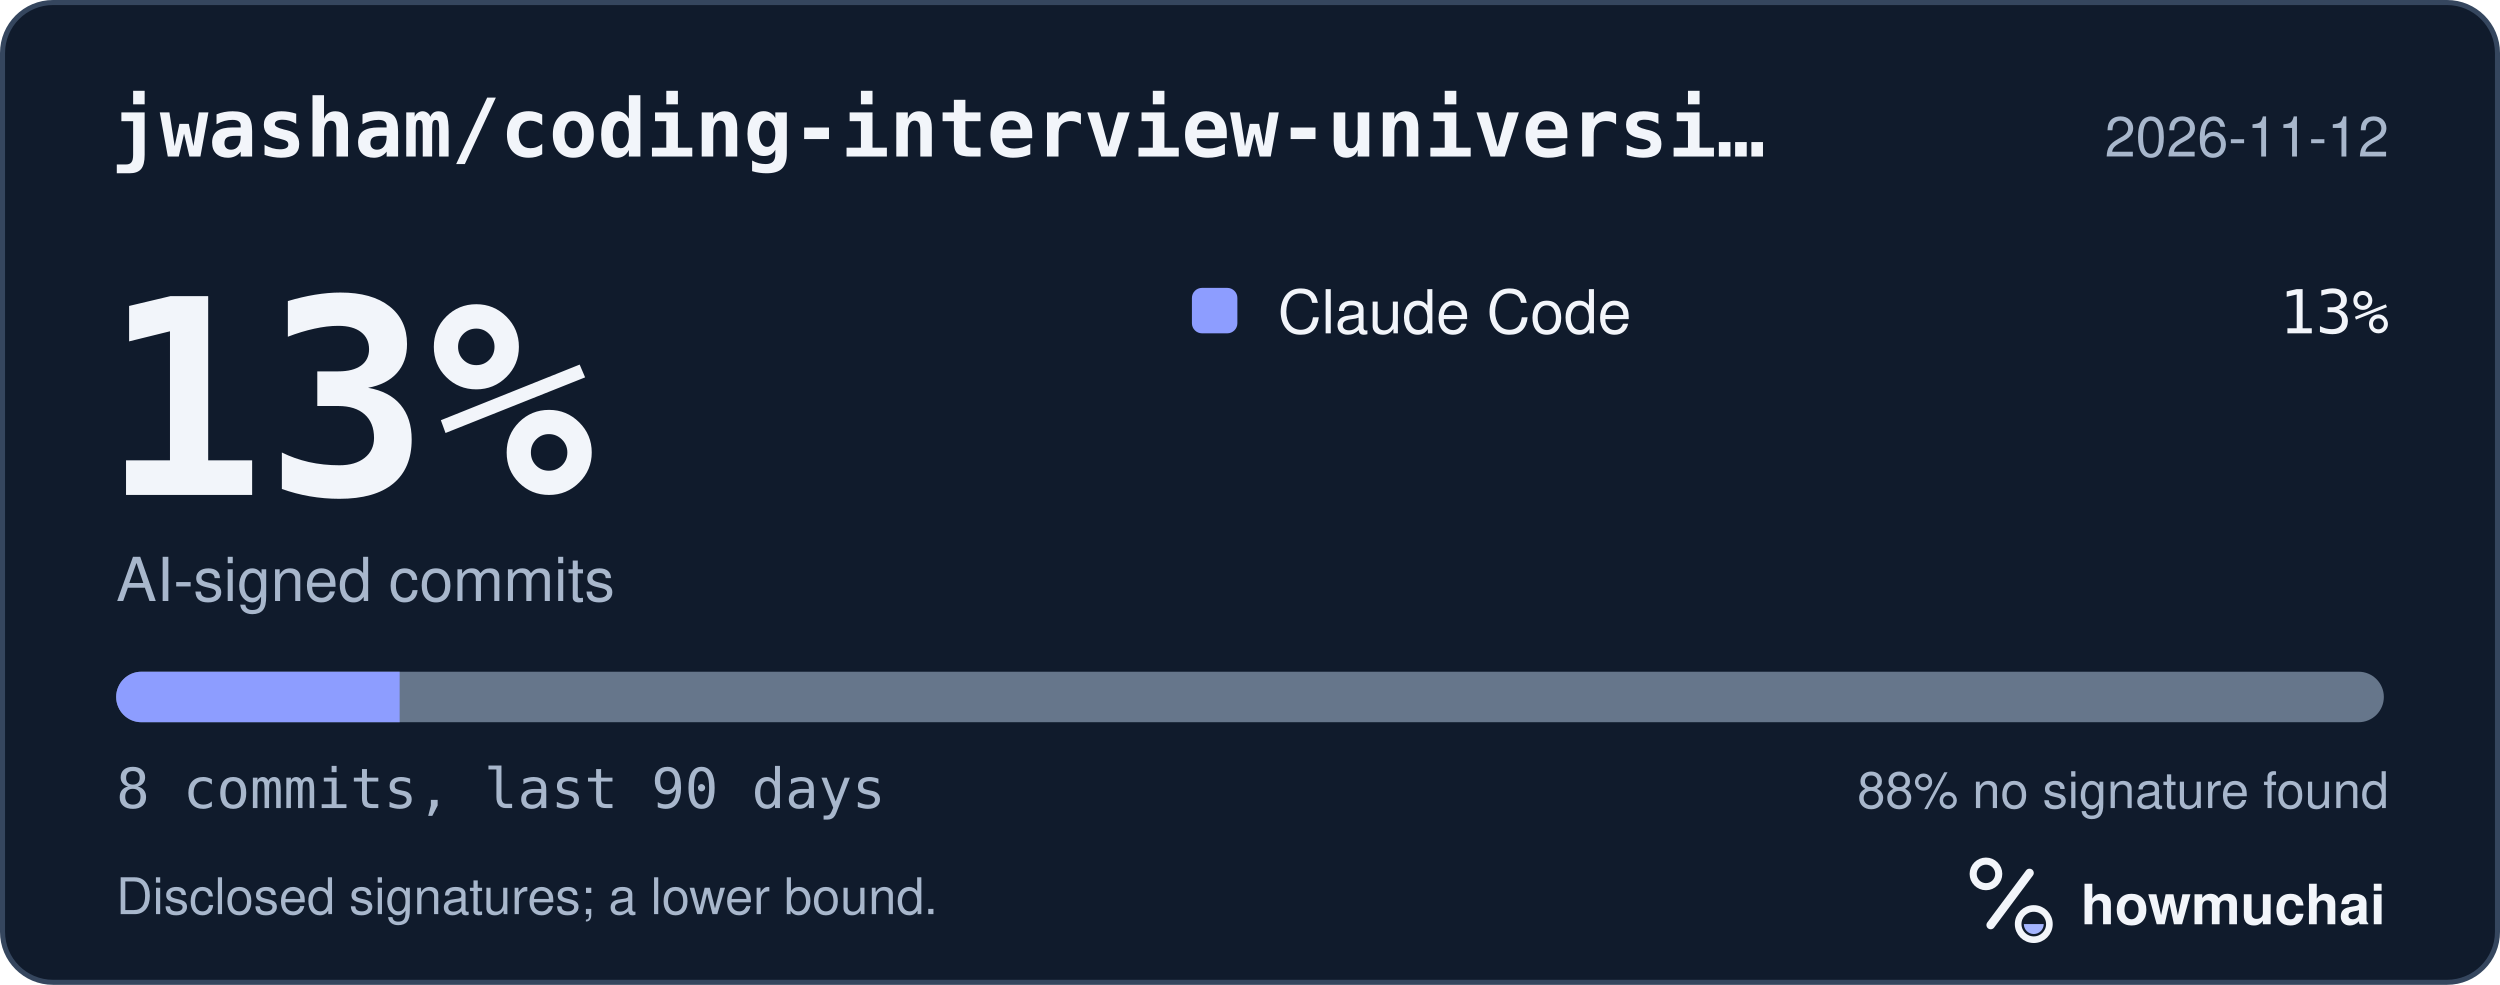
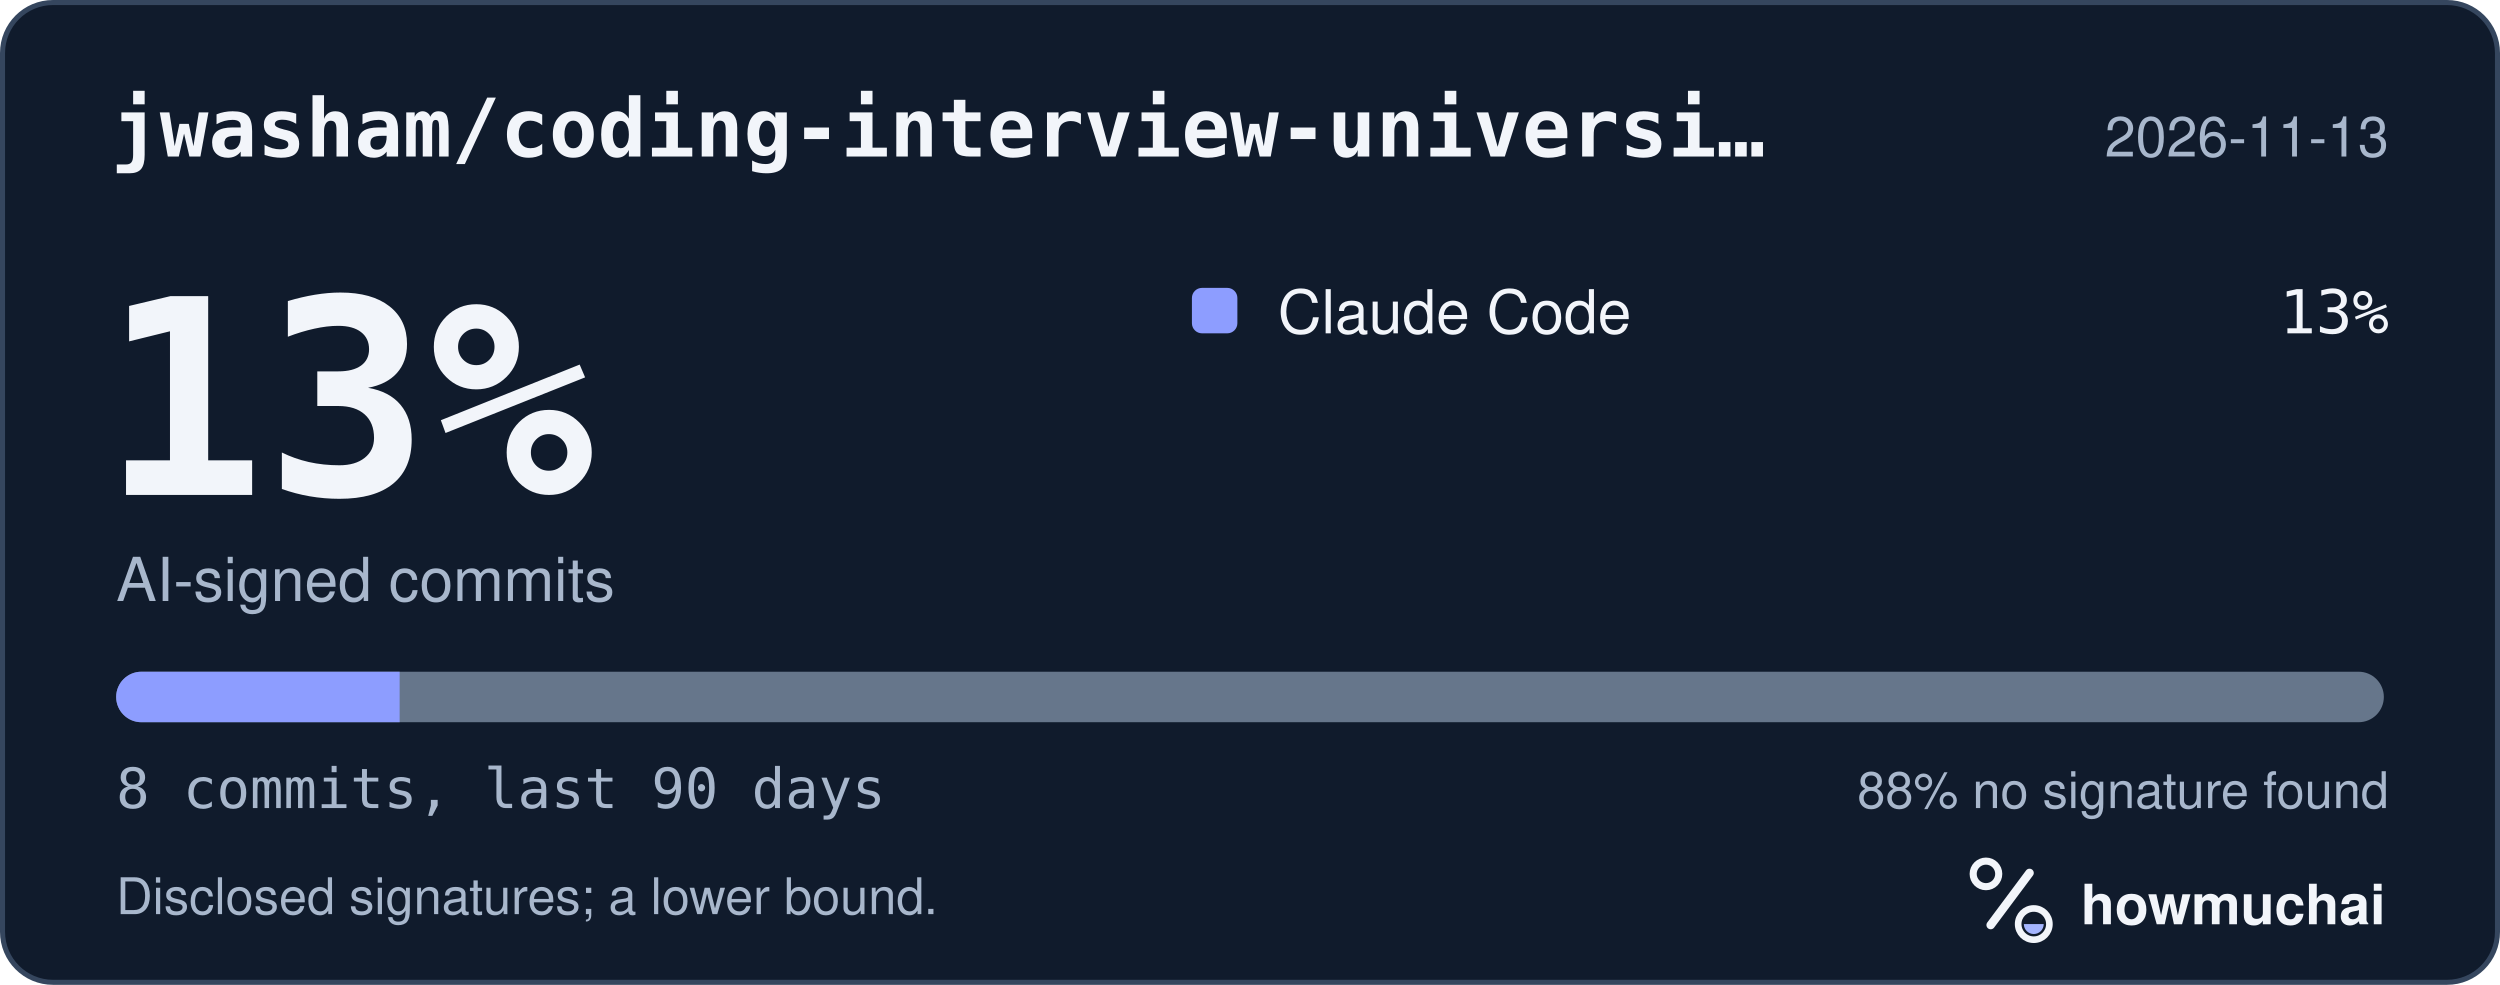
<svg xmlns="http://www.w3.org/2000/svg" width="495" height="195" viewBox="0 0 495 195" role="img" aria-labelledby="hm-t hm-d">
  <rect x="0.5" y="0.5" width="494" height="194" rx="10" fill="#101B2C" stroke="#35465E" />
  <text x="22" y="31" fill="#F2F5FA" font-family="ui-monospace, SF Mono, Menlo, Consolas, IBM Plex Mono, monospace" font-size="16" font-weight="600">jwasham/coding-interview-universi…</text>
-   <text x="473" y="31" fill="#A8B7CC" font-family="-apple-system, BlinkMacSystemFont, Segoe UI, Helvetica, Arial, Fira Sans, sans-serif" font-size="11" text-anchor="end">2026-11-12</text>
+   <text x="473" y="31" fill="#A8B7CC" font-family="-apple-system, BlinkMacSystemFont, Segoe UI, Helvetica, Arial, Fira Sans, sans-serif" font-size="11" text-anchor="end">2026-11-13</text>
  <text x="20" y="98" fill="#F2F5FA" font-family="ui-monospace, SF Mono, Menlo, Consolas, IBM Plex Mono, monospace" font-size="54" font-weight="700">13%</text>
  <text x="23" y="119" fill="#A8B7CC" font-family="-apple-system, BlinkMacSystemFont, Segoe UI, Helvetica, Arial, Fira Sans, sans-serif" font-size="12">AI-signed commits</text>
  <rect x="236" y="57" width="9" height="9" rx="2" fill="#8D9DFF" />
  <text x="253" y="66" fill="#F2F5FA" font-family="-apple-system, BlinkMacSystemFont, Segoe UI, Helvetica, Arial, Fira Sans, sans-serif" font-size="12">Claude Code</text>
  <text x="473" y="66" fill="#F2F5FA" font-family="ui-monospace, SF Mono, Menlo, Consolas, IBM Plex Mono, monospace" font-size="12" text-anchor="end">13%</text>
  <defs>
    <clipPath id="hm-bar">
      <rect x="23" y="133" width="449" height="10" rx="5" />
    </clipPath>
  </defs>
  <rect x="23" y="133" width="449" height="10" rx="5" fill="#66768B" />
  <g clip-path="url(#hm-bar)">
    <rect x="23.00" y="133" width="56.13" height="10" fill="#8D9DFF" />
  </g>
  <text x="23" y="160" fill="#A8B7CC" font-family="ui-monospace, SF Mono, Menlo, Consolas, IBM Plex Mono, monospace" font-size="11">8 commits, last 90 days</text>
  <text x="473" y="160" fill="#A8B7CC" font-family="-apple-system, BlinkMacSystemFont, Segoe UI, Helvetica, Arial, Fira Sans, sans-serif" font-size="10" text-anchor="end">88% no signature found</text>
  <text x="23" y="181" fill="#A8B7CC" font-family="-apple-system, BlinkMacSystemFont, Segoe UI, Helvetica, Arial, Fira Sans, sans-serif" font-size="10">Disclosed signatures; a lower bound.</text>
  <g transform="translate(386 166) scale(0.046875)">
    <circle cx="154" cy="150" r="54" fill="none" stroke="#F2F5FA" stroke-width="30" />
    <path d="M174 366 338 146" fill="none" stroke="#F2F5FA" stroke-width="36" stroke-linecap="round" />
    <circle cx="356" cy="362" r="66" fill="none" stroke="#F2F5FA" stroke-width="28" />
    <path d="M314 362a42 42 0 0 0 84 0Z" fill="#A4B5FF" />
  </g>
  <text x="412" y="183" fill="#F2F5FA" font-family="-apple-system, BlinkMacSystemFont, Segoe UI, Helvetica, Arial, Fira Sans, sans-serif" font-size="11" font-weight="650">howmuchai</text>
</svg>
